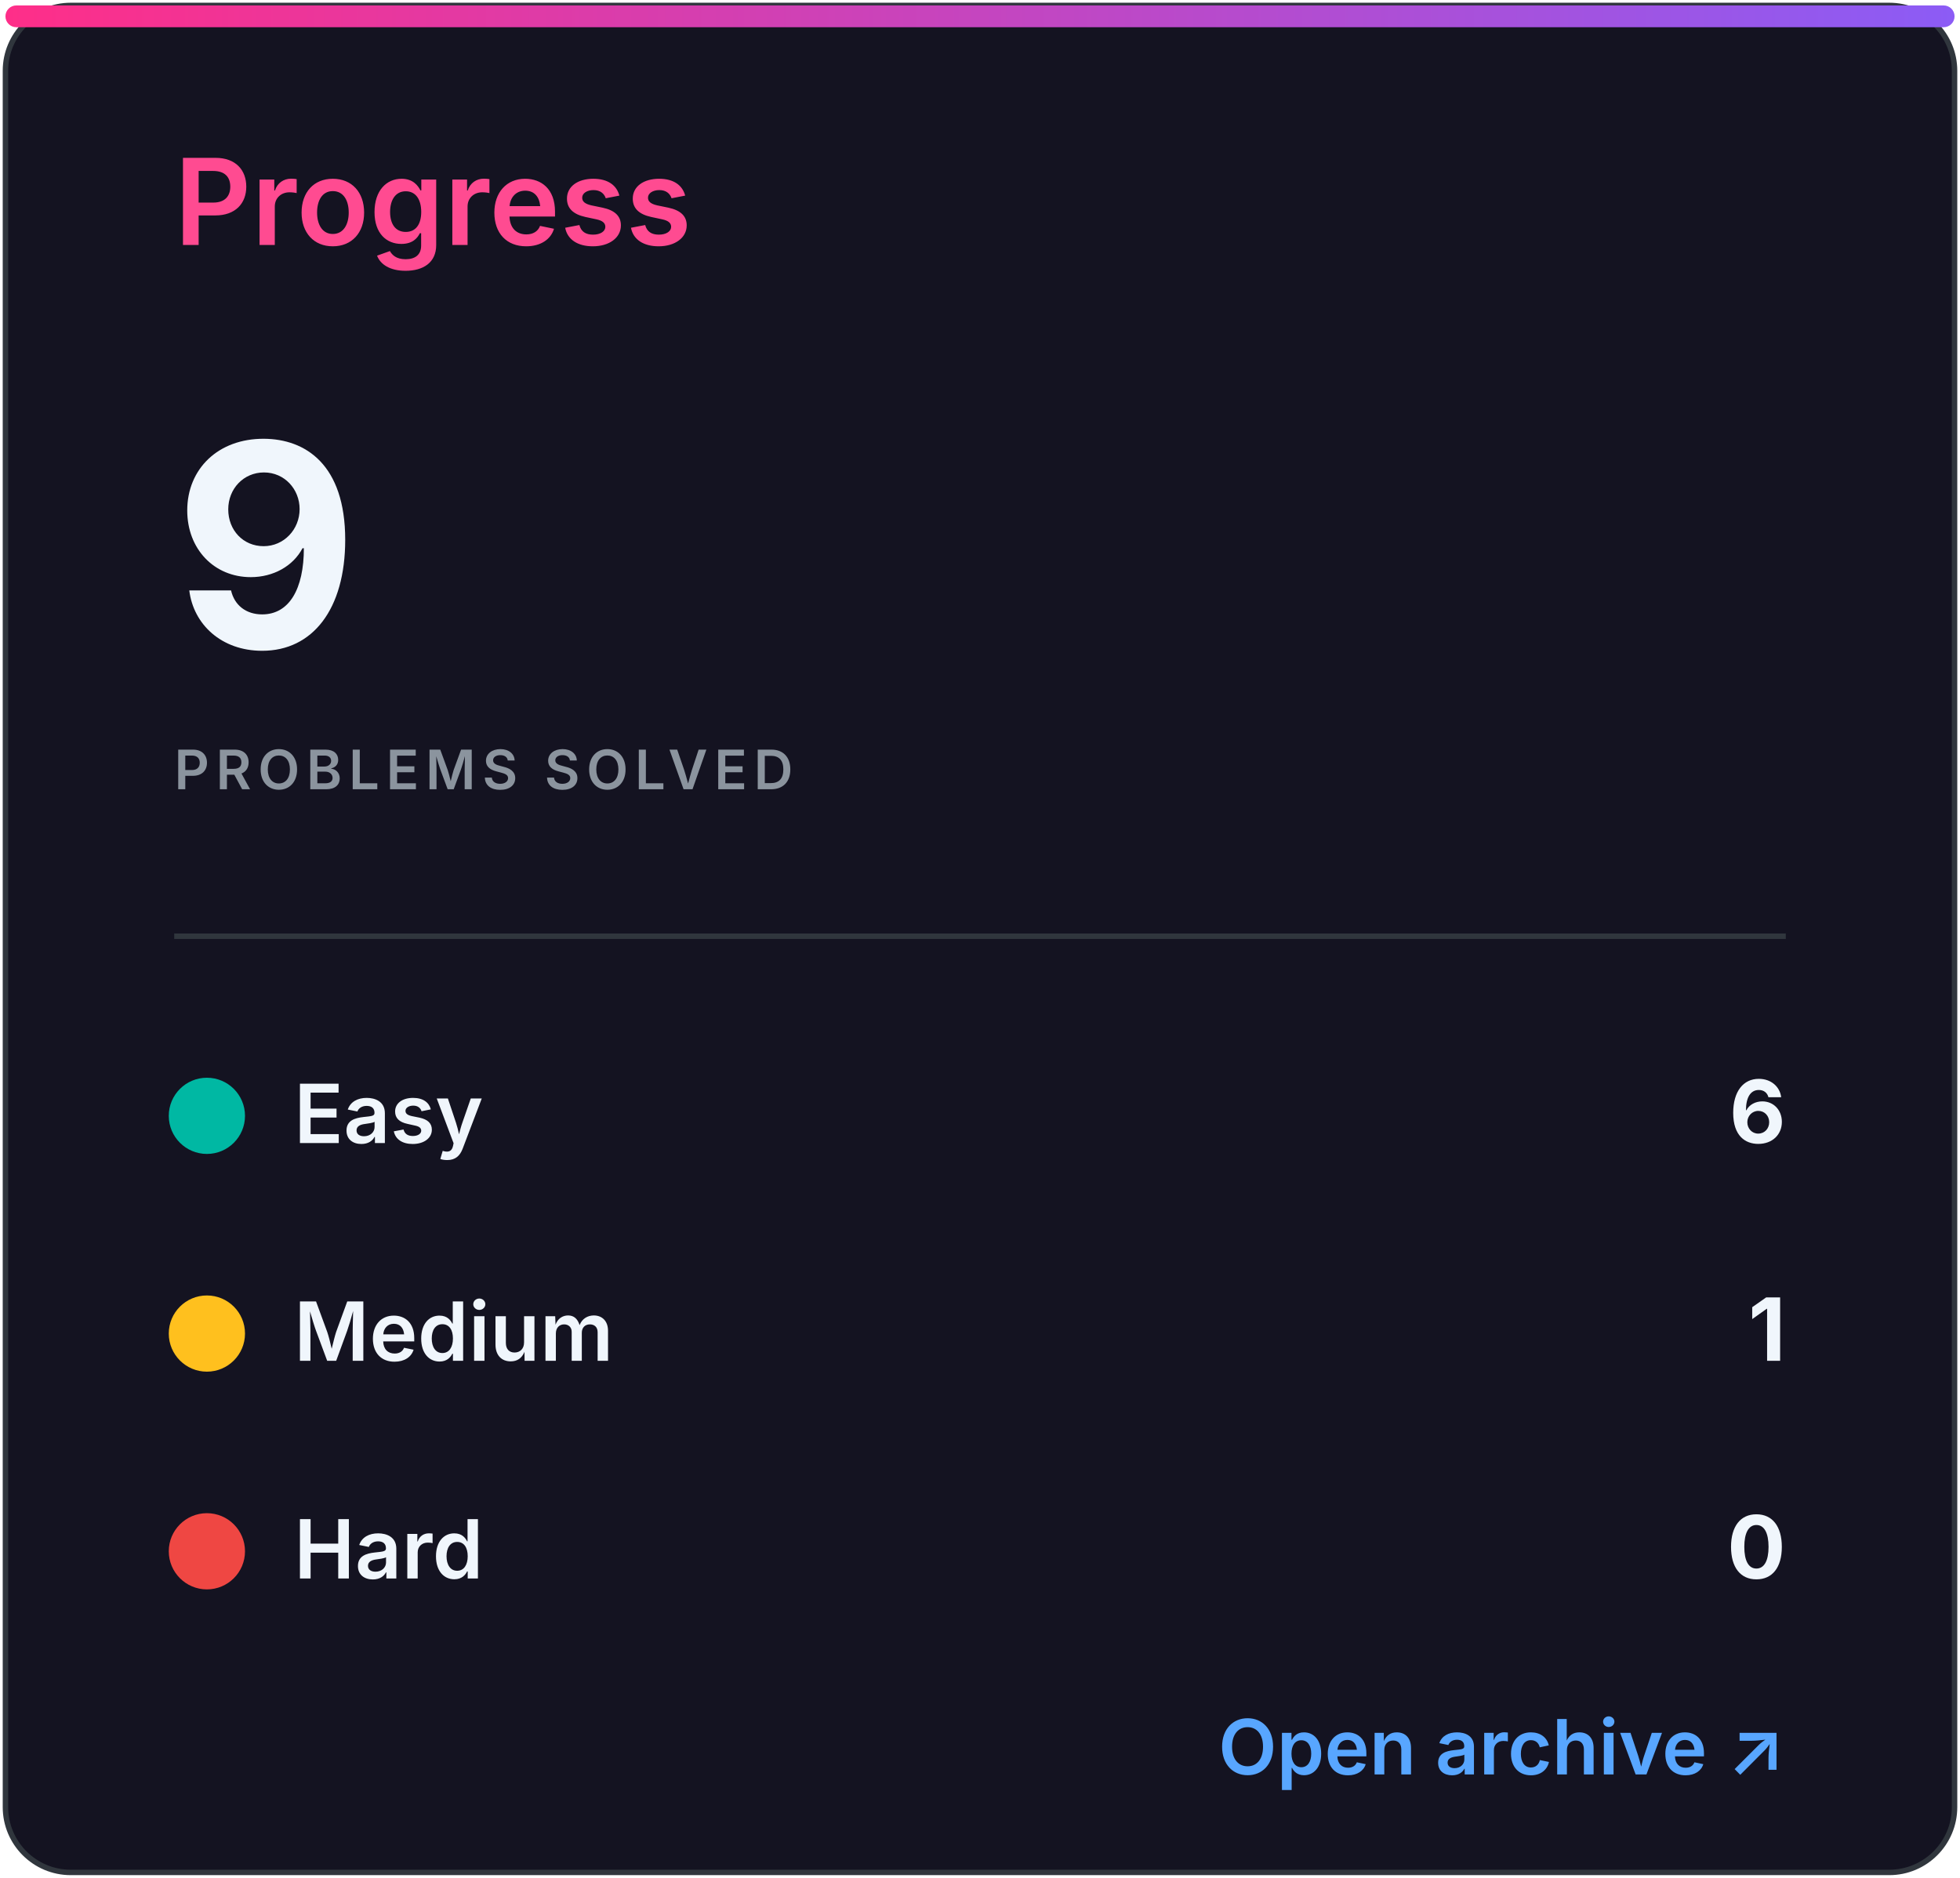
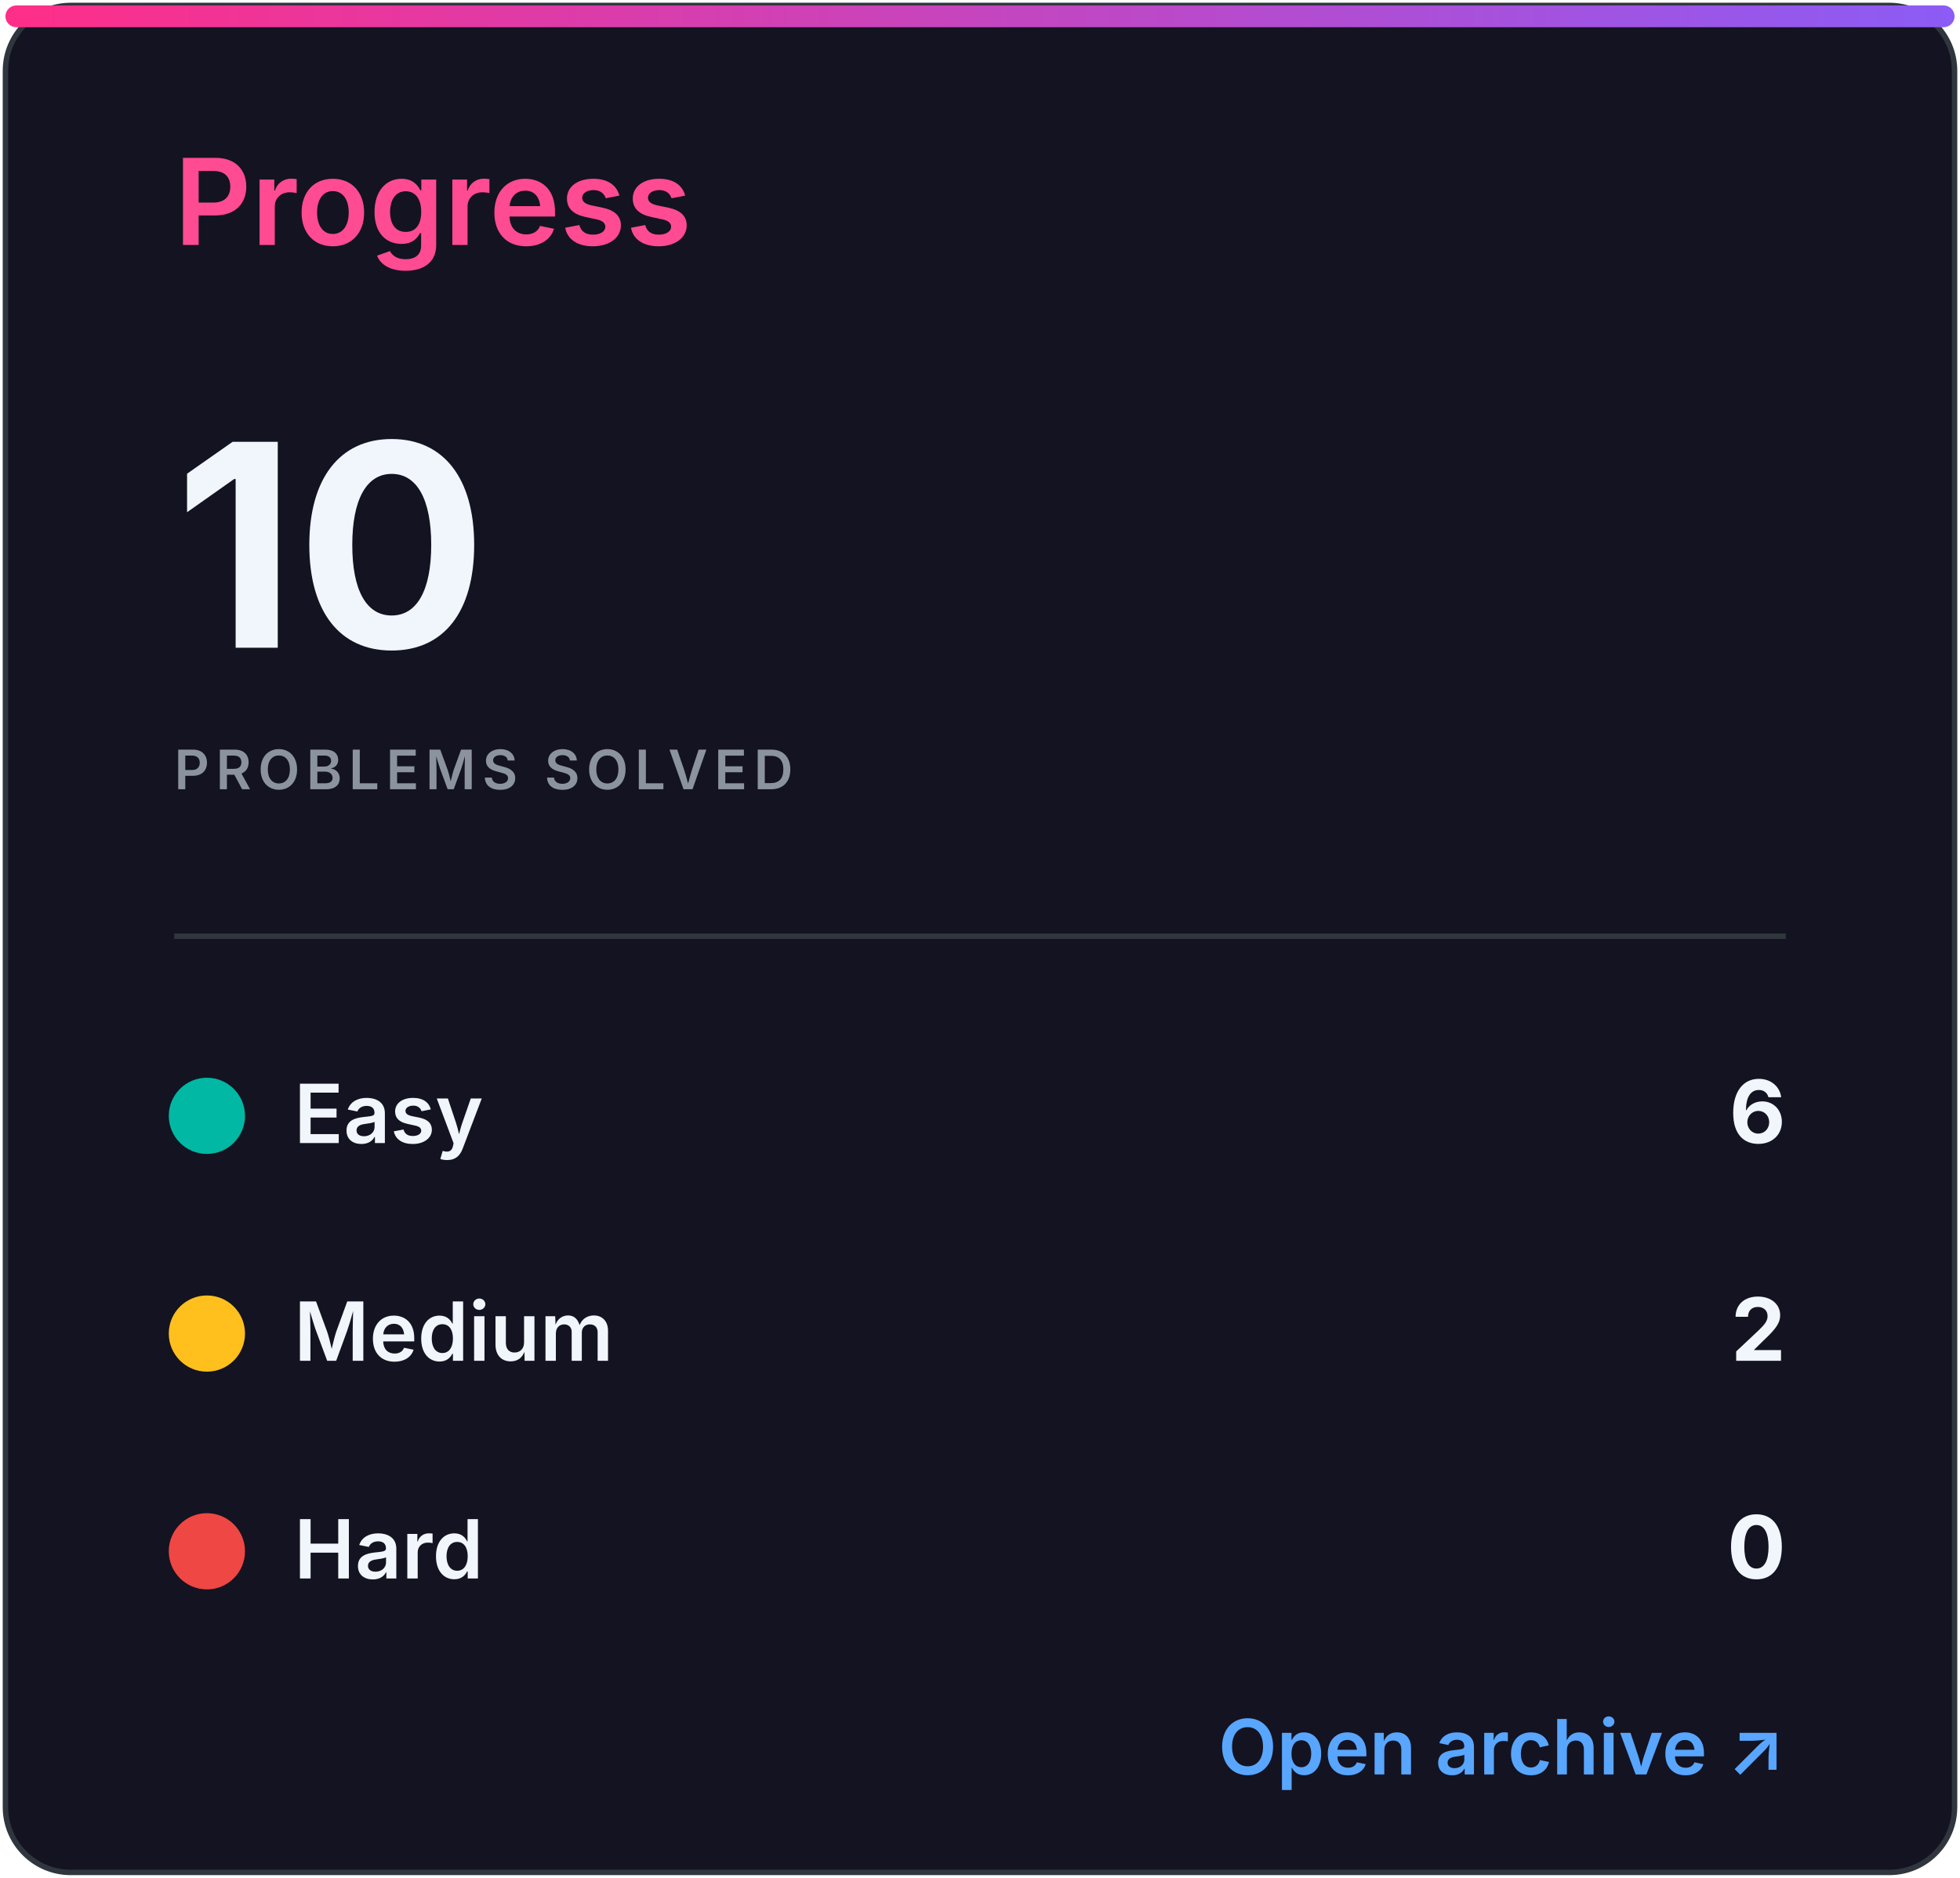
<svg xmlns="http://www.w3.org/2000/svg" width="360" height="345" viewBox="0 0 360 345" role="img" aria-labelledby="title desc">
  <defs>
    <linearGradient id="accent" x1="0" x2="1">
      <stop stop-color="#ff2e88" />
      <stop offset="1" stop-color="#8b5cf6" />
    </linearGradient>
    <clipPath id="bar">
      <rect x="32" y="82" width="296" height="8" rx="4" />
    </clipPath>
    <style>
.heading{font:600 22px -apple-system,BlinkMacSystemFont,'Segoe UI',sans-serif;fill:#ff4b91}
.eyebrow{font:600 10px -apple-system,BlinkMacSystemFont,'Segoe UI',sans-serif;letter-spacing:1.2px;fill:#8b949e}
.total{font:700 52px -apple-system,BlinkMacSystemFont,'Segoe UI',sans-serif;fill:#f0f6fc}
.metric{font:600 15px -apple-system,BlinkMacSystemFont,'Segoe UI',sans-serif;fill:#f0f6fc}
.count{font:700 16px -apple-system,BlinkMacSystemFont,'Segoe UI',sans-serif;fill:#f0f6fc}
.muted{font:500 13px -apple-system,BlinkMacSystemFont,'Segoe UI',sans-serif;fill:#8b949e}
.language{font:700 31px -apple-system,BlinkMacSystemFont,'Segoe UI',sans-serif;fill:#f0f6fc}
.link{font:600 14px -apple-system,BlinkMacSystemFont,'Segoe UI',sans-serif;fill:#58a6ff}
</style>
  </defs>
  <rect x="1" y="1" width="358" height="343" rx="12" fill="#141321" stroke="#30363d" />
  <rect x="1" y="1" width="358" height="4" rx="2" fill="url(#accent)" />
  <text x="32" y="45" class="heading">Progress</text>
-   <text x="32" y="119" class="total">9</text>
+   <text x="32" y="119" class="total">10</text>
  <text x="32" y="145" class="eyebrow">PROBLEMS SOLVED</text>
  <line x1="32" y1="172" x2="328" y2="172" stroke="#30363d" />
  <circle cx="38" cy="205" r="7" fill="#00b8a3" />
  <text x="54" y="210" class="metric">Easy</text>
  <text x="328" y="210" class="count" text-anchor="end">6</text>
  <circle cx="38" cy="245" r="7" fill="#ffc01e" />
  <text x="54" y="250" class="metric">Medium</text>
-   <text x="328" y="250" class="count" text-anchor="end">1</text>
+   <text x="328" y="250" class="count" text-anchor="end">2</text>
  <circle cx="38" cy="285" r="7" fill="#ef4743" />
  <text x="54" y="290" class="metric">Hard</text>
  <text x="328" y="290" class="count" text-anchor="end">0</text>
  <text x="328" y="326" class="link" text-anchor="end">Open archive ↗</text>
</svg>
